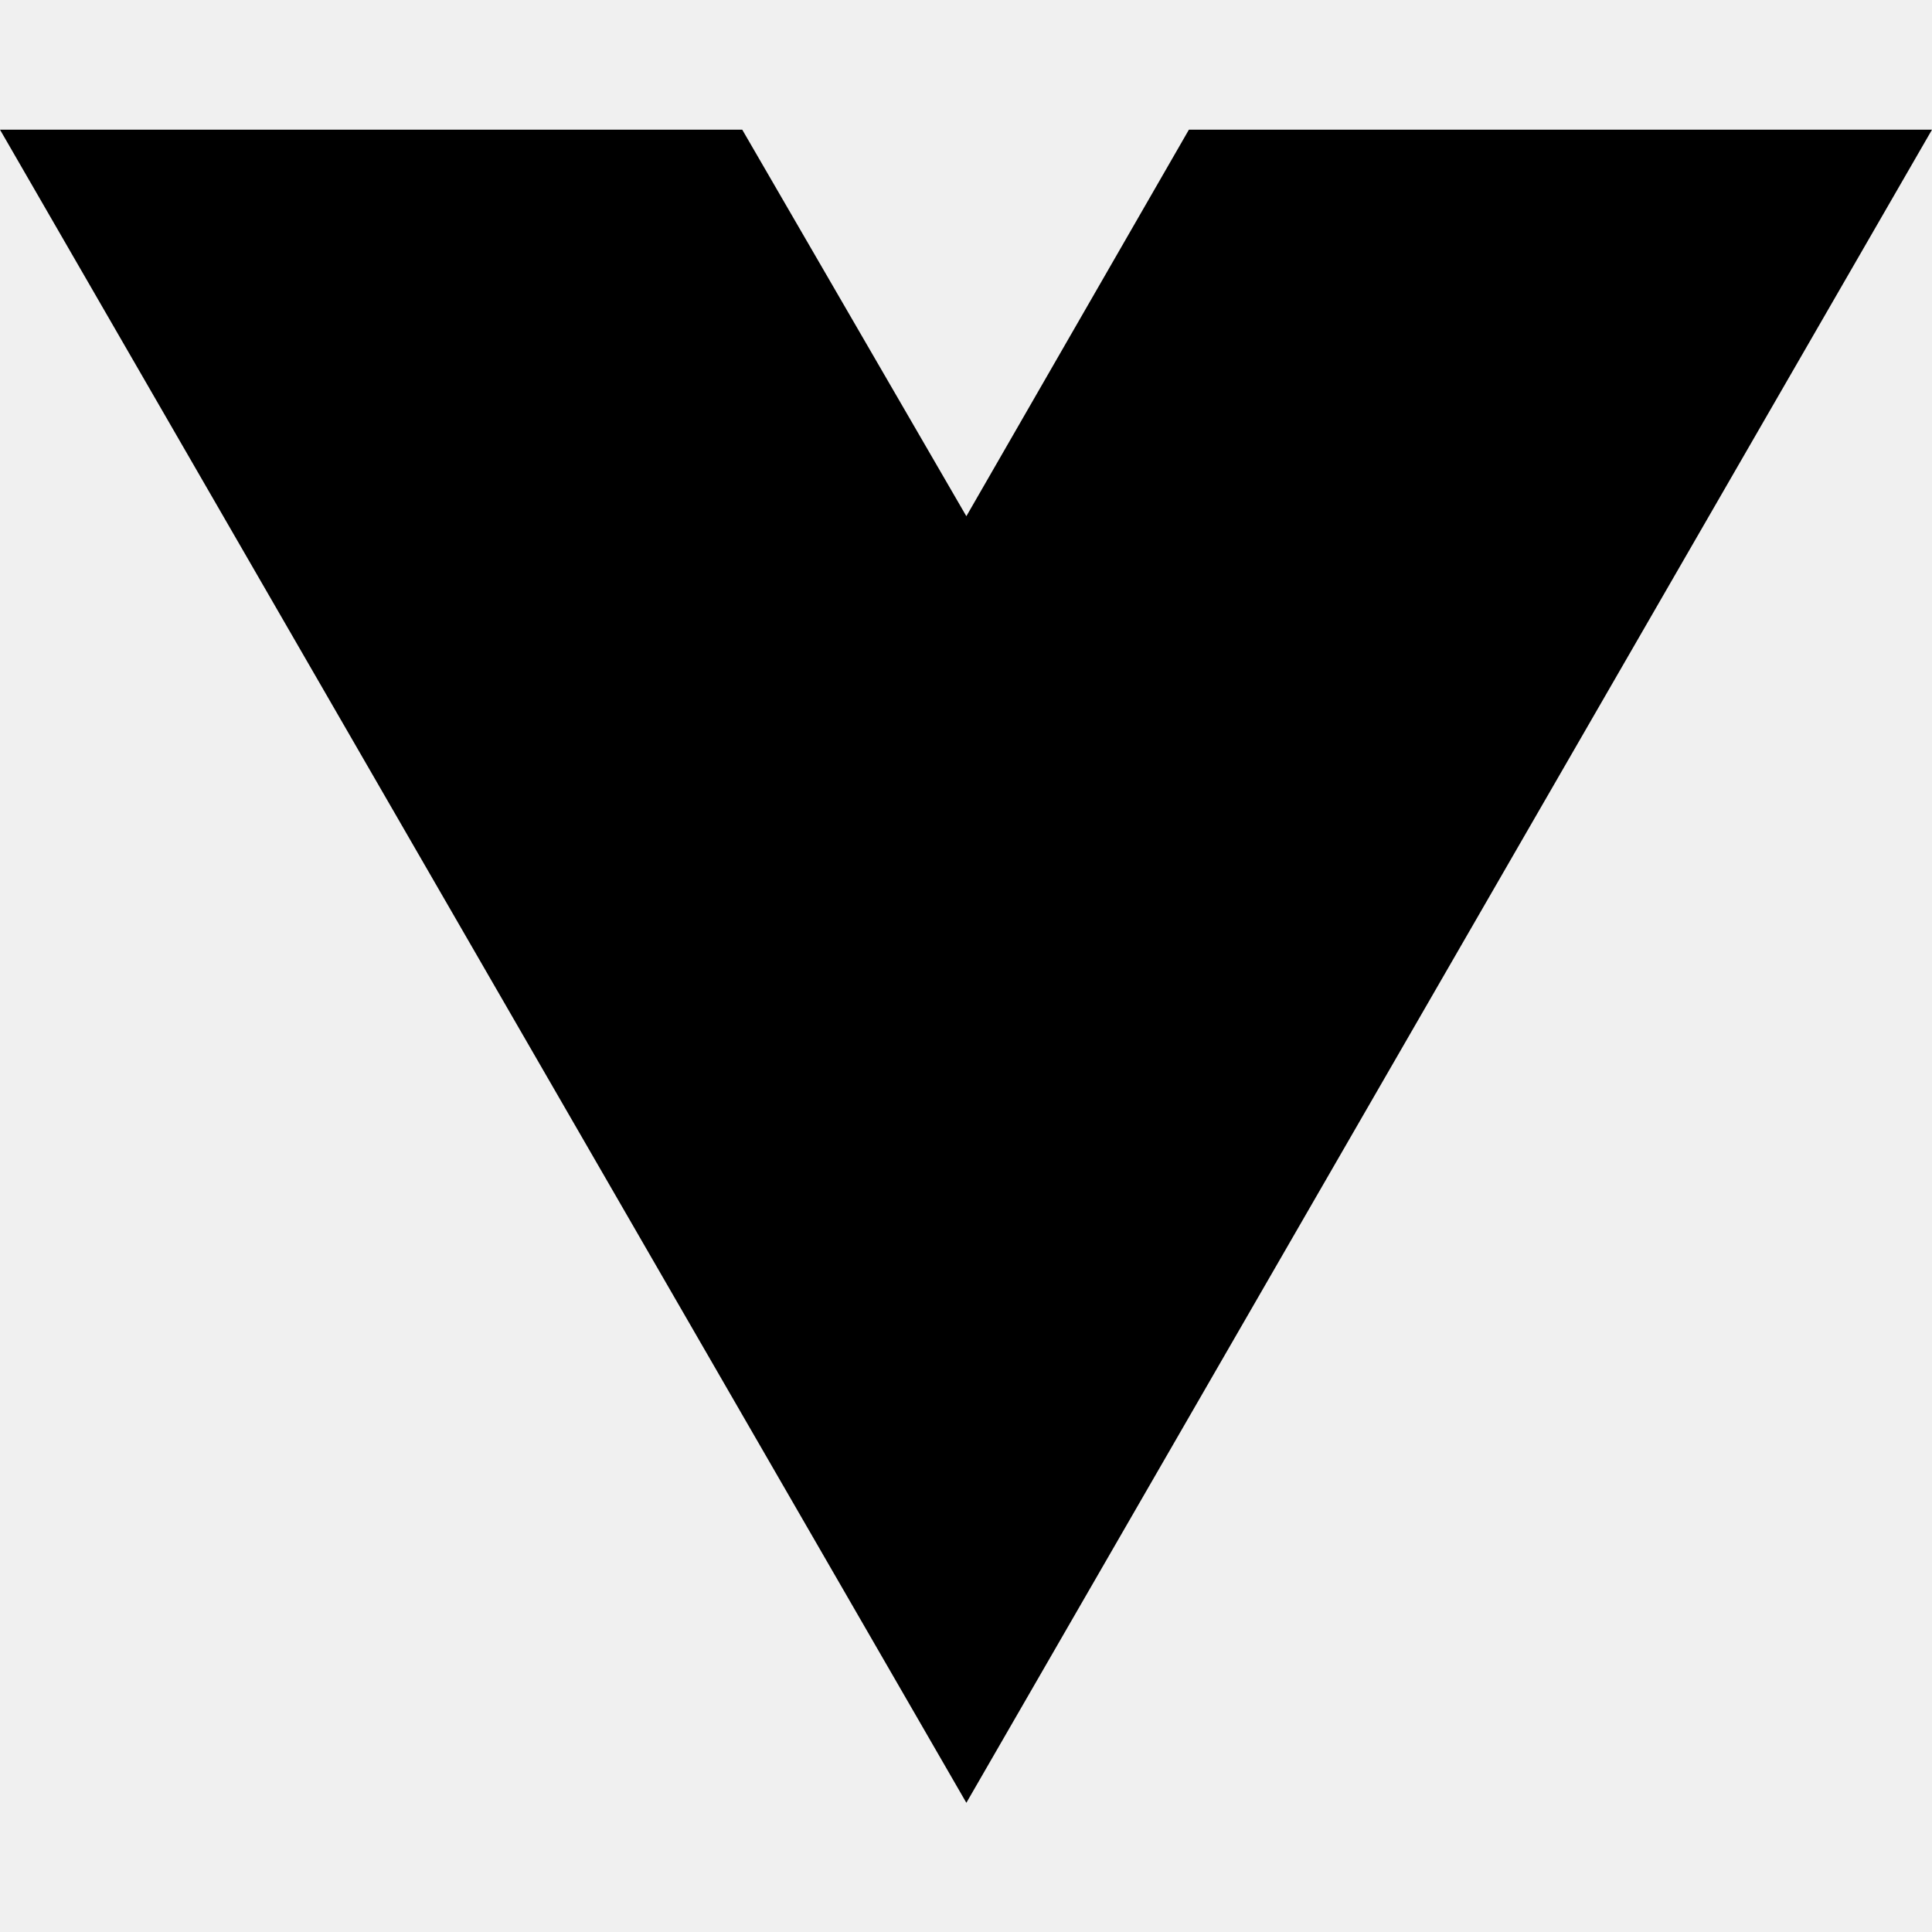
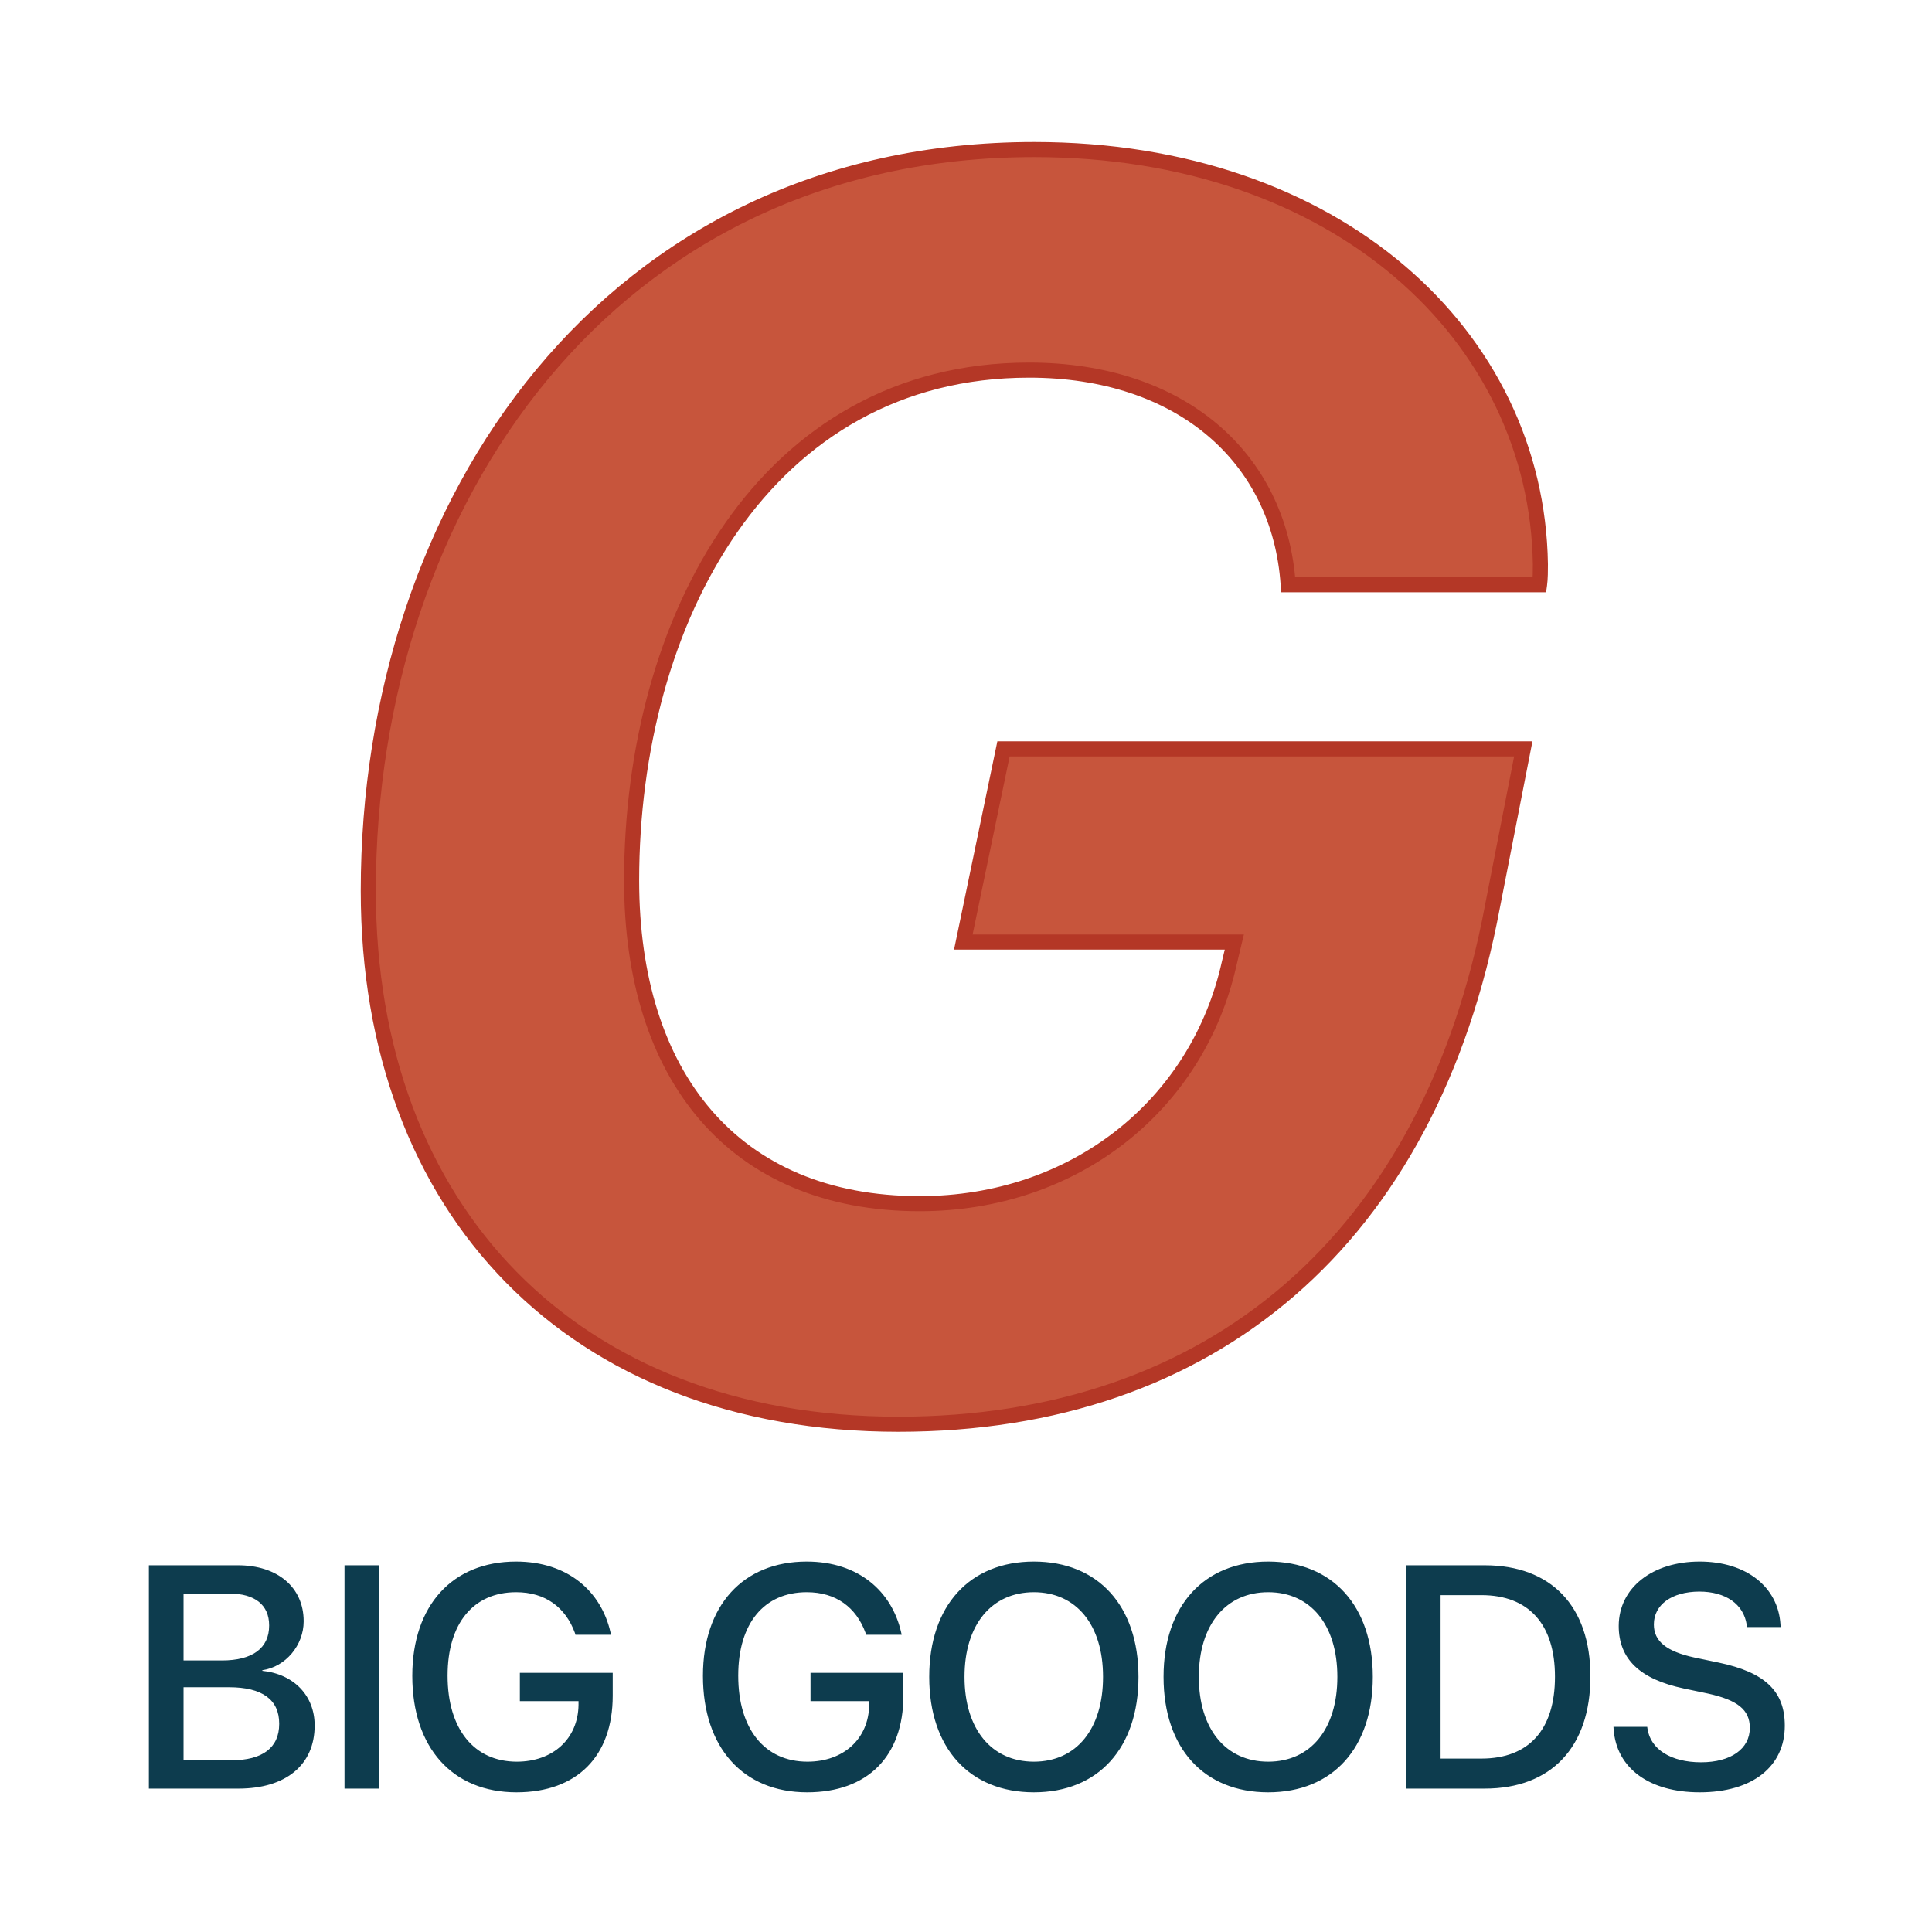
- <svg xmlns="http://www.w3.org/2000/svg" width="16" height="16" viewBox="0 0 16 16" fill="none">
-   <path d="M8.003 14.93L0 1.074H6.147L8.003 4.275L9.846 1.074H16L8.003 14.93Z" fill="black" />
+ <svg xmlns="http://www.w3.org/2000/svg" width="256" height="256" viewBox="0 0 256 256" fill="none">
+   <g clip-path="url(#clip0)">
+     <rect width="256" height="256" fill="white" />
+     <path d="M19.727 237H31.602C37.898 237 41.691 233.842 41.691 228.653V228.612C41.691 224.716 38.964 221.824 34.76 221.394V221.312C37.877 220.86 40.235 217.969 40.235 214.852V214.811C40.235 210.34 36.79 207.407 31.54 207.407H19.727V237ZM30.433 211.16C33.755 211.16 35.662 212.657 35.662 215.364V215.405C35.662 218.379 33.468 220.02 29.407 220.02H24.321V211.16H30.433ZM30.351 223.567C34.739 223.567 36.995 225.208 36.995 228.387V228.428C36.995 231.586 34.78 233.247 30.658 233.247H24.321V223.567H30.351ZM45.649 237H50.243V207.407H45.649V237ZM68.434 237.492C76.452 237.492 81.189 232.714 81.189 224.695V221.66H68.885V225.413H76.657V225.905C76.596 230.396 73.273 233.432 68.475 233.432C62.835 233.432 59.308 229.125 59.308 222.05V222.029C59.308 215.098 62.732 210.976 68.393 210.976C72.248 210.976 74.935 212.965 76.186 216.39L76.247 216.615H80.964L80.882 216.246C79.651 210.914 75.304 206.915 68.372 206.915C59.964 206.915 54.632 212.719 54.632 222.05V222.07C54.632 231.586 59.964 237.492 68.434 237.492ZM106.947 237.492C114.966 237.492 119.703 232.714 119.703 224.695V221.66H107.398V225.413H115.171V225.905C115.109 230.396 111.787 233.432 106.988 233.432C101.349 233.432 97.821 229.125 97.821 222.05V222.029C97.821 215.098 101.246 210.976 106.906 210.976C110.762 210.976 113.448 212.965 114.699 216.39L114.761 216.615H119.478L119.396 216.246C118.165 210.914 113.817 206.915 106.886 206.915C98.478 206.915 93.145 212.719 93.145 222.05V222.07C93.145 231.586 98.478 237.492 106.947 237.492ZM136.991 237.492C145.543 237.492 150.854 231.606 150.854 222.214V222.173C150.854 212.801 145.522 206.915 136.991 206.915C128.48 206.915 123.128 212.78 123.128 222.173V222.214C123.128 231.627 128.46 237.492 136.991 237.492ZM136.991 233.432C131.372 233.432 127.804 229.104 127.804 222.214V222.173C127.804 215.282 131.393 210.976 136.991 210.976C142.61 210.976 146.158 215.303 146.158 222.173V222.214C146.158 229.043 142.672 233.432 136.991 233.432ZM168.04 237.492C176.592 237.492 181.903 231.606 181.903 222.214V222.173C181.903 212.801 176.571 206.915 168.04 206.915C159.529 206.915 154.177 212.78 154.177 222.173V222.214C154.177 231.627 159.509 237.492 168.04 237.492ZM168.04 233.432C162.421 233.432 158.853 229.104 158.853 222.214V222.173C158.853 215.282 162.441 210.976 168.04 210.976C173.659 210.976 177.207 215.303 177.207 222.173V222.214C177.207 229.043 173.721 233.432 168.04 233.432ZM186.292 237H196.73C205.549 237 210.737 231.504 210.737 222.152V222.111C210.737 212.801 205.508 207.407 196.73 207.407H186.292V237ZM190.886 233.021V211.365H196.3C202.534 211.365 206.041 215.2 206.041 222.152V222.193C206.041 229.187 202.575 233.021 196.3 233.021H190.886ZM225.216 237.492C232.229 237.492 236.495 234.067 236.495 228.674V228.653C236.495 224.08 233.87 221.599 227.759 220.307L224.519 219.63C220.827 218.83 219.146 217.477 219.146 215.262V215.241C219.146 212.657 221.483 210.914 225.154 210.894C228.661 210.894 231.04 212.555 231.45 215.303L231.471 215.59H235.941L235.921 215.241C235.613 210.278 231.389 206.915 225.216 206.915C218.961 206.915 214.511 210.381 214.49 215.426V215.446C214.49 219.835 217.3 222.501 223.104 223.731L226.323 224.408C230.24 225.27 231.86 226.562 231.86 228.94V228.961C231.86 231.729 229.358 233.514 225.4 233.514C221.442 233.514 218.715 231.812 218.305 229.084L218.264 228.817H213.793L213.813 229.125C214.183 234.334 218.571 237.492 225.216 237.492Z" fill="#0D3C4E" />
+     <path d="M201.844 99.227H132.969L127.645 124.828H163.555L162.875 127.66C158.684 146.465 142.371 159.492 121.867 159.492C97.172 159.492 83.691 142.5 83.691 116.672C83.691 82.121 101.363 49.043 136.367 49.043C156.418 49.043 169.559 60.598 170.691 77.477H203.996C204.109 76.684 204.109 75.551 204.109 74.758C203.656 44.512 177.148 19.816 137.047 19.816C80.746 19.816 48.801 66.602 48.801 118.031C48.801 160.285 75.875 188.719 119.035 188.719C160.496 188.719 189.496 164.25 197.766 120.07L201.844 99.227Z" fill="#C7553C" />
+     <path d="M201.844 99.227L202.825 99.419L203.058 98.227H201.844V99.227ZM132.969 99.227V98.227H132.155L131.99 99.023L132.969 99.227ZM127.645 124.828L126.665 124.625L126.415 125.828H127.645V124.828ZM163.555 124.828L164.527 125.061L164.823 123.828H163.555V124.828ZM162.875 127.66L161.903 127.427L161.901 127.435L161.899 127.443L162.875 127.66ZM170.691 77.477L169.694 77.543L169.756 78.477H170.691V77.477ZM203.996 77.477V78.477H204.863L204.986 77.618L203.996 77.477ZM204.109 74.758H205.109V74.75L205.109 74.743L204.109 74.758ZM197.766 120.07L196.784 119.878L196.783 119.886L197.766 120.07ZM201.844 98.227H132.969V100.227H201.844V98.227ZM131.99 99.023L126.665 124.625L128.624 125.032L133.948 99.43L131.99 99.023ZM127.645 125.828H163.555V123.828H127.645V125.828ZM162.582 124.595L161.903 127.427L163.847 127.894L164.527 125.061L162.582 124.595ZM161.899 127.443C157.814 145.771 141.923 158.492 121.867 158.492V160.492C142.819 160.492 159.553 147.159 163.851 127.878L161.899 127.443ZM121.867 158.492C109.764 158.492 100.514 154.338 94.275 147.114C88.019 139.87 84.691 129.422 84.691 116.672H82.691C82.691 129.749 86.104 140.712 92.762 148.421C99.437 156.15 109.275 160.492 121.867 160.492V158.492ZM84.691 116.672C84.691 99.55 89.073 82.856 97.723 70.474C106.351 58.121 119.228 50.043 136.367 50.043V48.043C118.502 48.043 105.042 56.504 96.083 69.328C87.146 82.122 82.691 99.243 82.691 116.672H84.691ZM136.367 50.043C146.202 50.043 154.258 52.875 159.979 57.695C165.693 62.509 169.144 69.359 169.694 77.543L171.689 77.41C171.106 68.715 167.42 61.349 161.268 56.165C155.123 50.988 146.583 48.043 136.367 48.043V50.043ZM170.691 78.477H203.996V76.477H170.691V78.477ZM204.986 77.618C205.112 76.739 205.109 75.526 205.109 74.758H203.109C203.109 75.575 203.107 76.628 203.006 77.335L204.986 77.618ZM205.109 74.743C204.646 43.819 177.554 18.816 137.047 18.816V20.816C176.743 20.816 202.667 45.204 203.109 74.773L205.109 74.743ZM137.047 18.816C108.592 18.816 86.251 30.651 71.041 48.999C55.847 67.329 47.801 92.119 47.801 118.031H49.801C49.801 92.514 57.727 68.196 72.581 50.276C87.419 32.375 109.201 20.816 137.047 20.816V18.816ZM47.801 118.031C47.801 139.374 54.642 157.313 67.019 169.921C79.399 182.531 97.229 189.719 119.035 189.719V187.719C97.681 187.719 80.394 180.69 68.447 168.52C56.496 156.347 49.801 138.942 49.801 118.031H47.801ZM119.035 189.719C139.969 189.719 157.827 183.538 171.501 171.718C185.172 159.902 194.581 142.52 198.749 120.254L196.783 119.886C192.681 141.8 183.455 158.742 170.193 170.205C156.935 181.665 139.563 187.719 119.035 187.719V189.719ZM198.747 120.262L202.825 99.419L200.862 99.035L196.784 119.878L198.747 120.262Z" fill="#B43726" />
+   </g>
+   <defs>
+     <clipPath id="clip0">
+       <rect width="256" height="256" fill="white" />
+     </clipPath>
+   </defs>
</svg>
